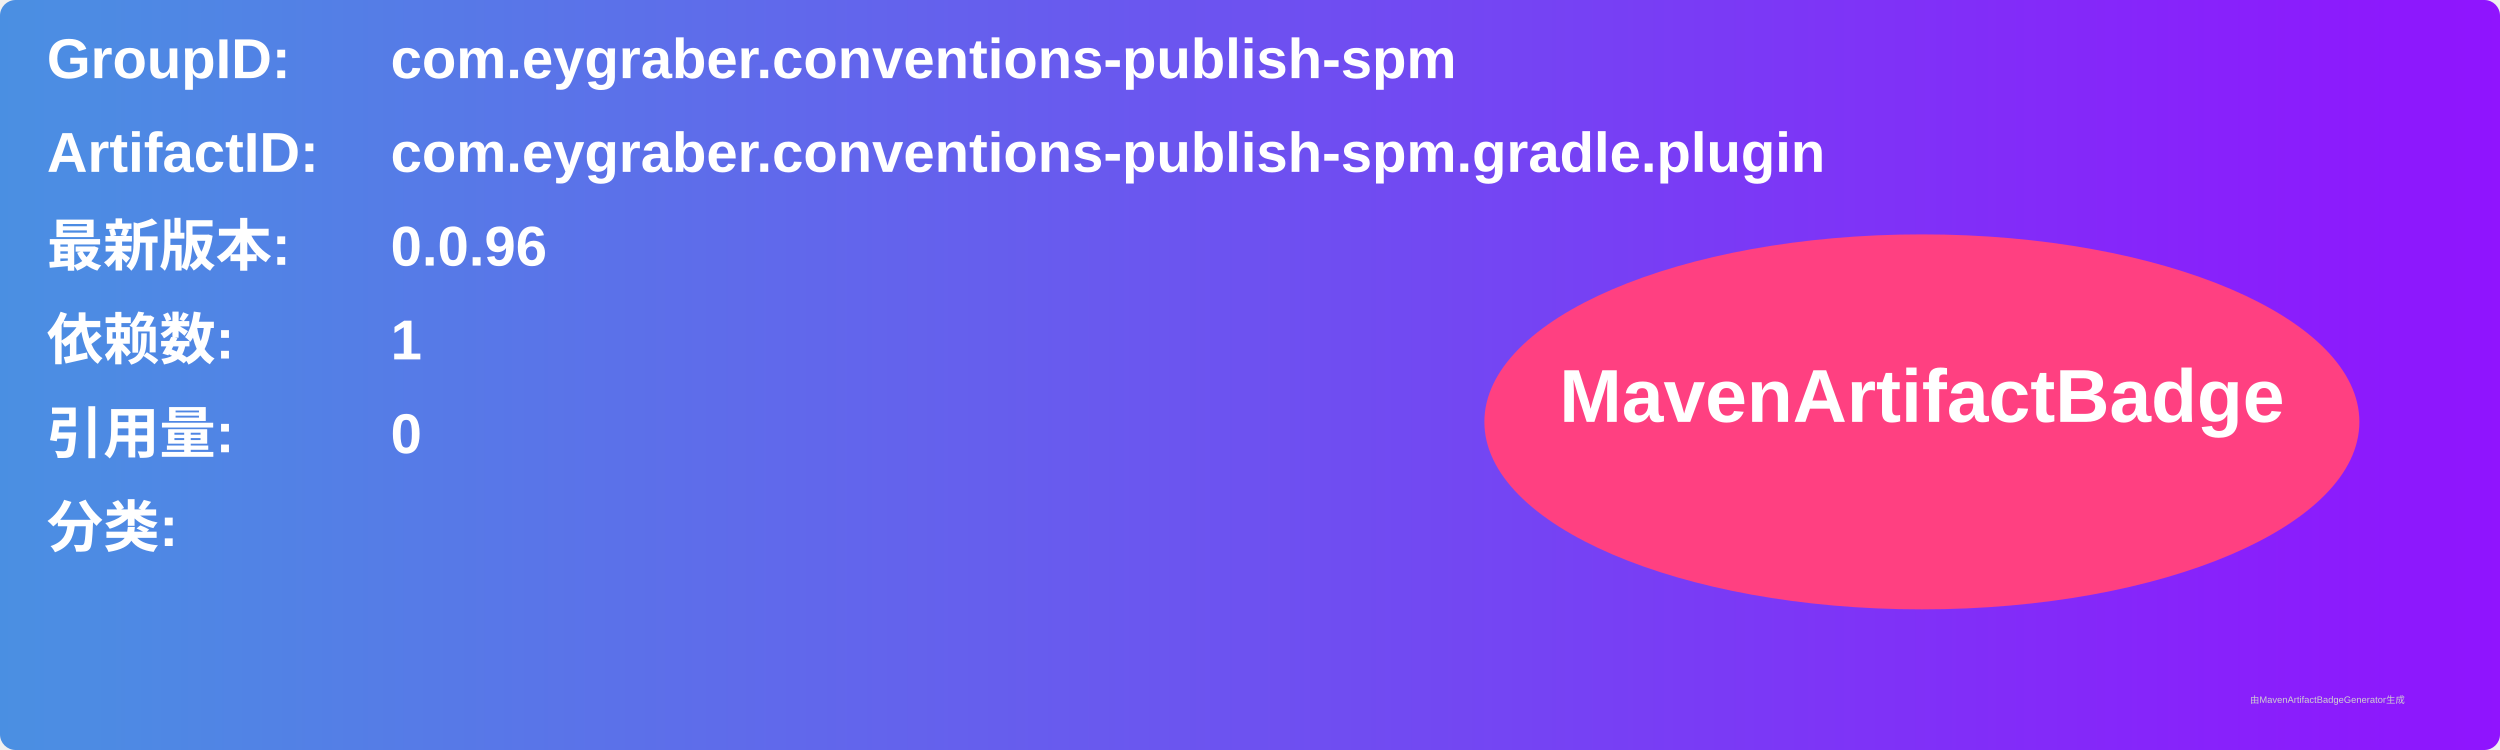
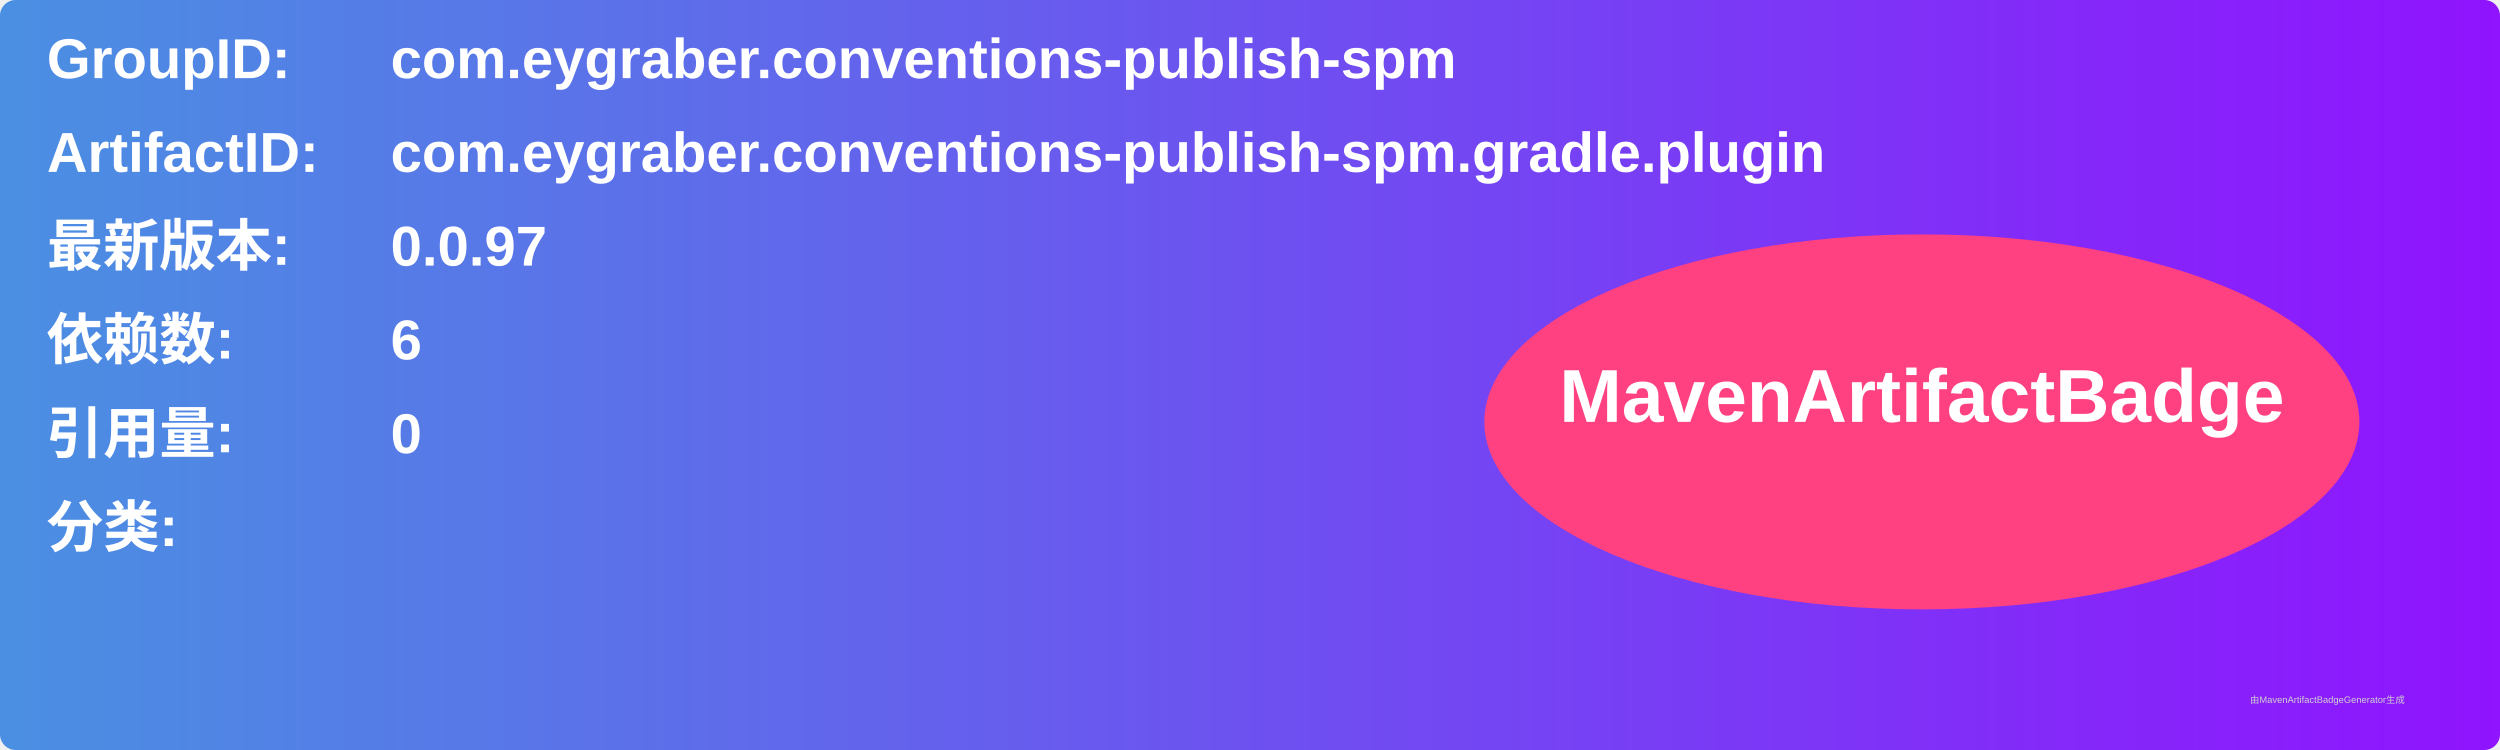
<svg xmlns="http://www.w3.org/2000/svg" width="800" height="240" viewBox="0 0 800 240">
  <linearGradient id="grad" x1="0%" y1="0%" x2="100%" y2="0%">
    <stop offset="0%" stop-color="#4a90e2" />
    <stop offset="100%" stop-color="#9013fe" />
  </linearGradient>
  <rect width="100%" height="100%" rx="5" ry="5" fill="url(#grad)" />
  <g transform="translate(15, 15)">
    <text x="0" y="10" font-family="Arial" font-size="18" fill="white" font-weight="bold" width="260">GroupID:</text>
    <text x="110" y="10" font-family="Arial" font-size="18" fill="white" font-weight="bold" width="460">com.eygraber.conventions-publish-spm</text>
    <text x="0" y="40" font-family="Arial" font-size="18" fill="white" font-weight="bold" width="260">ArtifactID:</text>
    <text x="110" y="40" font-family="Arial" font-size="18" fill="white" font-weight="bold" width="460">com.eygraber.conventions-publish-spm.gradle.plugin</text>
    <text x="0" y="70" font-family="Arial" font-size="18" fill="white" font-weight="bold">最新版本:</text>
    <text x="110" y="70" font-family="Arial" font-size="18" fill="white" font-weight="bold">
-       <tspan font-weight="bold">0.0.96</tspan>
+       <tspan font-weight="bold">0.0.97</tspan>
    </text>
    <text x="0" y="100" font-family="Arial" font-size="18" fill="white" font-weight="bold">依赖数: </text>
    <text x="110" y="100" font-family="Arial" font-size="18" fill="white">
-       <tspan font-weight="bold">1</tspan>
+       <tspan font-weight="bold">6</tspan>
    </text>
    <text x="0" y="130" font-family="Arial" font-size="18" fill="white" font-weight="bold">引用量: </text>
    <text x="110" y="130" font-family="Arial" font-size="18" fill="white">
      <tspan font-weight="bold">0</tspan>
    </text>
    <text x="0" y="160" font-family="Arial" font-size="18" fill="white" font-weight="bold">分类:</text>
    <text x="10" y="190" font-family="Arial" font-size="10" fill="white">
      <tspan font-weight="bold" />
    </text>
    <ellipse cx="600" cy="120" rx="140" ry="60" fill="#ff4081" />
    <text x="600" y="120" text-anchor="middle" font-family="Arial" font-size="24" fill="white" font-weight="bold">MavenArtifactBadge</text>
  </g>
  <text x="720" y="225" font-family="Arial" font-size="3" fill="#d0d0d0">由MavenArtifactBadgeGenerator生成</text>
</svg>
